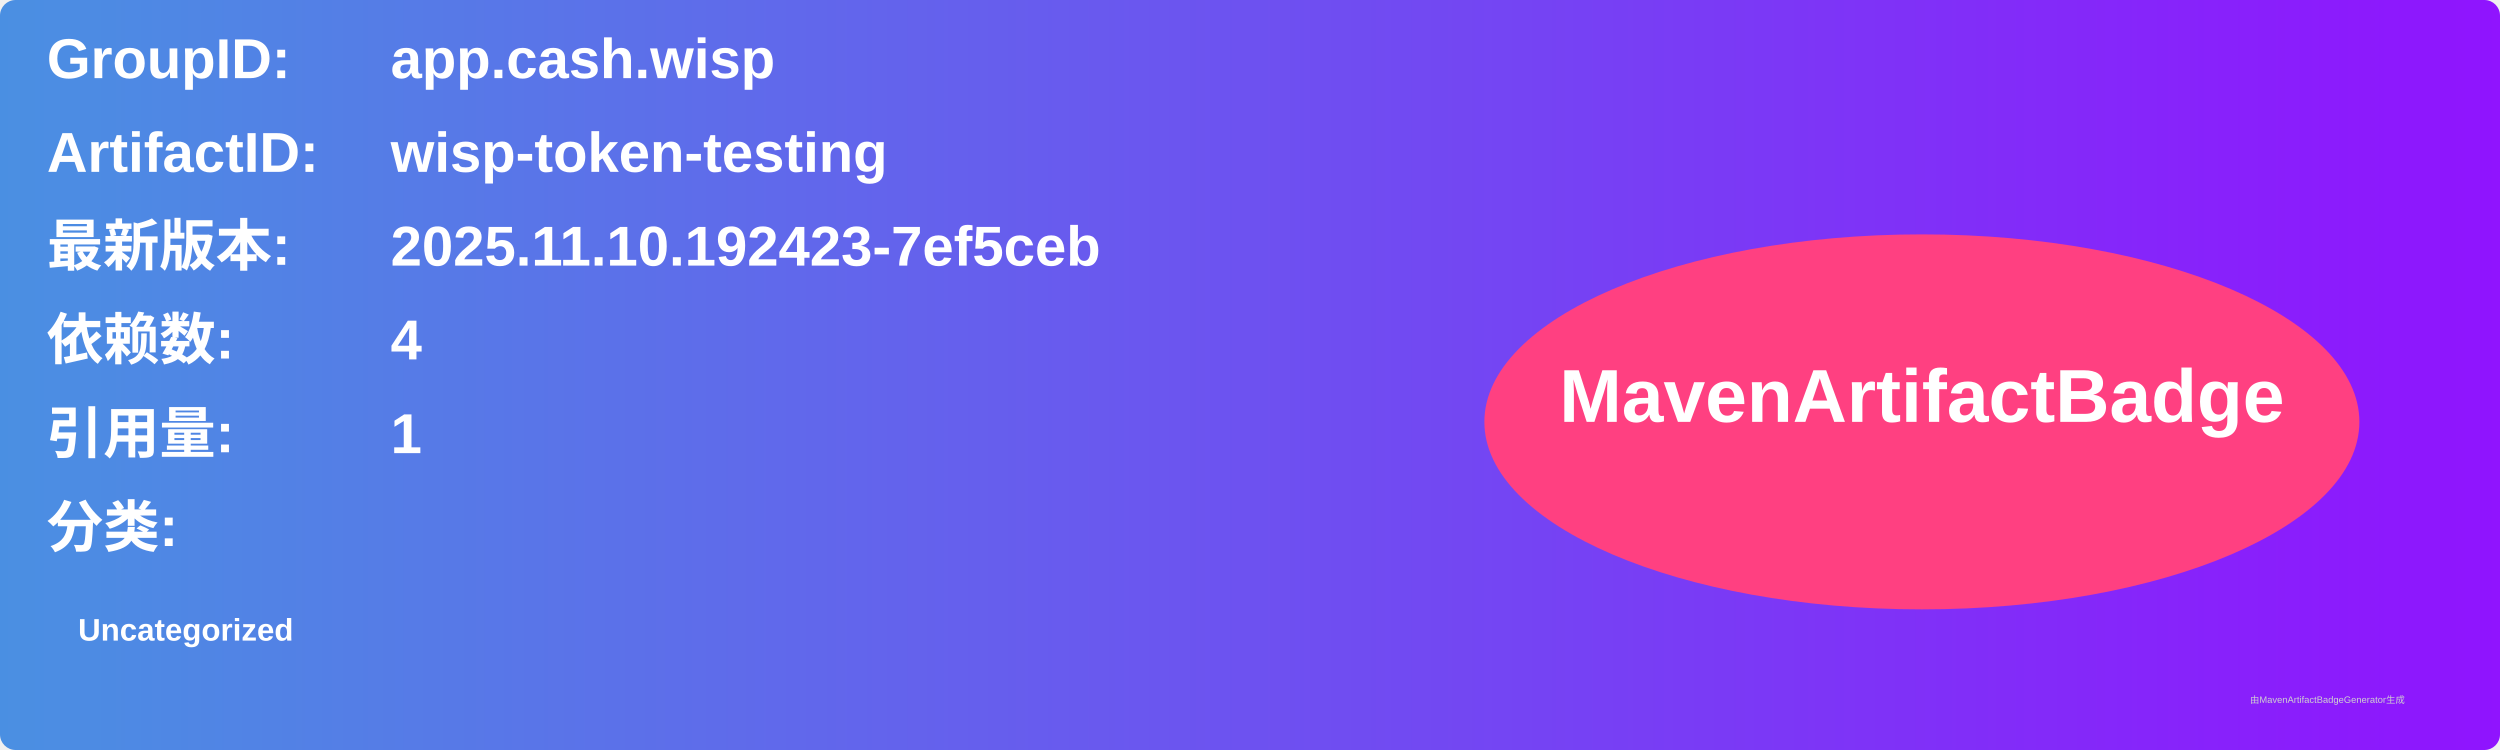
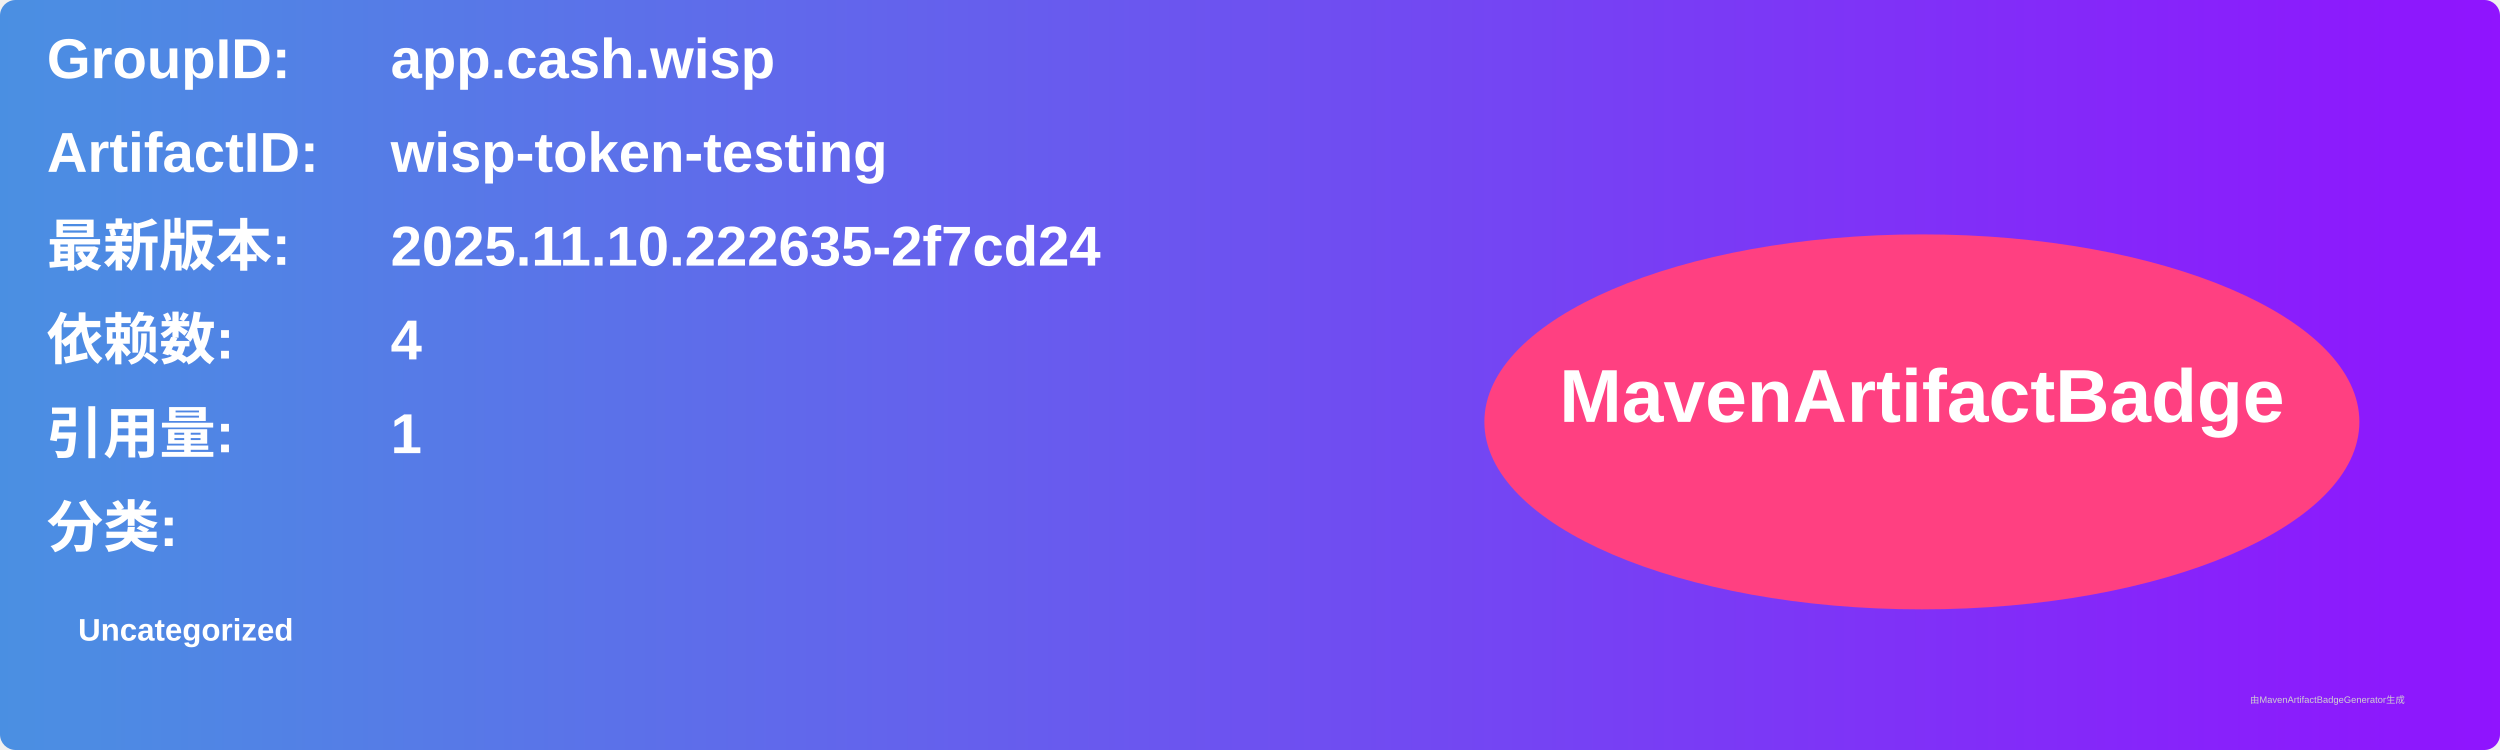
<svg xmlns="http://www.w3.org/2000/svg" width="800" height="240" viewBox="0 0 800 240">
  <linearGradient id="grad" x1="0%" y1="0%" x2="100%" y2="0%">
    <stop offset="0%" stop-color="#4a90e2" />
    <stop offset="100%" stop-color="#9013fe" />
  </linearGradient>
  <rect width="100%" height="100%" rx="5" ry="5" fill="url(#grad)" />
  <g transform="translate(15, 15)">
    <text x="0" y="10" font-family="Arial" font-size="18" fill="white" font-weight="bold" width="260">GroupID:</text>
    <text x="110" y="10" font-family="Arial" font-size="18" fill="white" font-weight="bold" width="460">app.cash.wisp</text>
    <text x="0" y="40" font-family="Arial" font-size="18" fill="white" font-weight="bold" width="260">ArtifactID:</text>
    <text x="110" y="40" font-family="Arial" font-size="18" fill="white" font-weight="bold" width="460">wisp-token-testing</text>
    <text x="0" y="70" font-family="Arial" font-size="18" fill="white" font-weight="bold">最新版本:</text>
    <text x="110" y="70" font-family="Arial" font-size="18" fill="white" font-weight="bold">
-       <tspan font-weight="bold">2025.11.10.192423-7ef5ceb</tspan>
+       <tspan font-weight="bold">2025.11.10.222635-2f7cd24</tspan>
    </text>
    <text x="0" y="100" font-family="Arial" font-size="18" fill="white" font-weight="bold">依赖数: </text>
    <text x="110" y="100" font-family="Arial" font-size="18" fill="white">
      <tspan font-weight="bold">4</tspan>
    </text>
    <text x="0" y="130" font-family="Arial" font-size="18" fill="white" font-weight="bold">引用量: </text>
    <text x="110" y="130" font-family="Arial" font-size="18" fill="white">
      <tspan font-weight="bold">1</tspan>
    </text>
    <text x="0" y="160" font-family="Arial" font-size="18" fill="white" font-weight="bold">分类:</text>
    <text x="10" y="190" font-family="Arial" font-size="10" fill="white">
      <tspan font-weight="bold">Uncategorized</tspan>
    </text>
    <ellipse cx="600" cy="120" rx="140" ry="60" fill="#ff4081" />
    <text x="600" y="120" text-anchor="middle" font-family="Arial" font-size="24" fill="white" font-weight="bold">MavenArtifactBadge</text>
  </g>
  <text x="720" y="225" font-family="Arial" font-size="3" fill="#d0d0d0">由MavenArtifactBadgeGenerator生成</text>
</svg>
